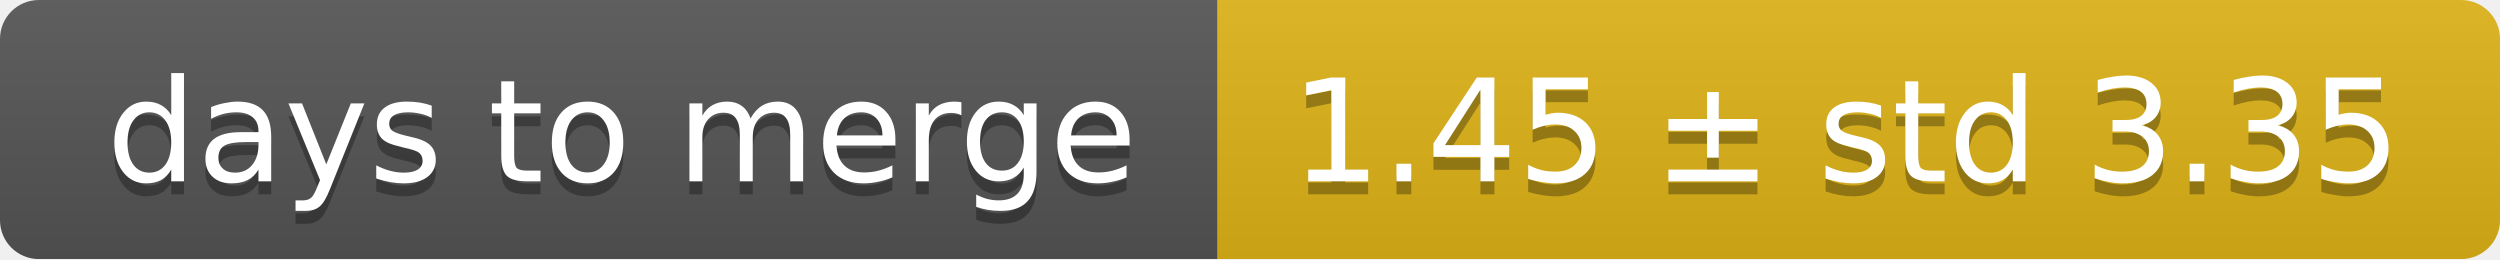
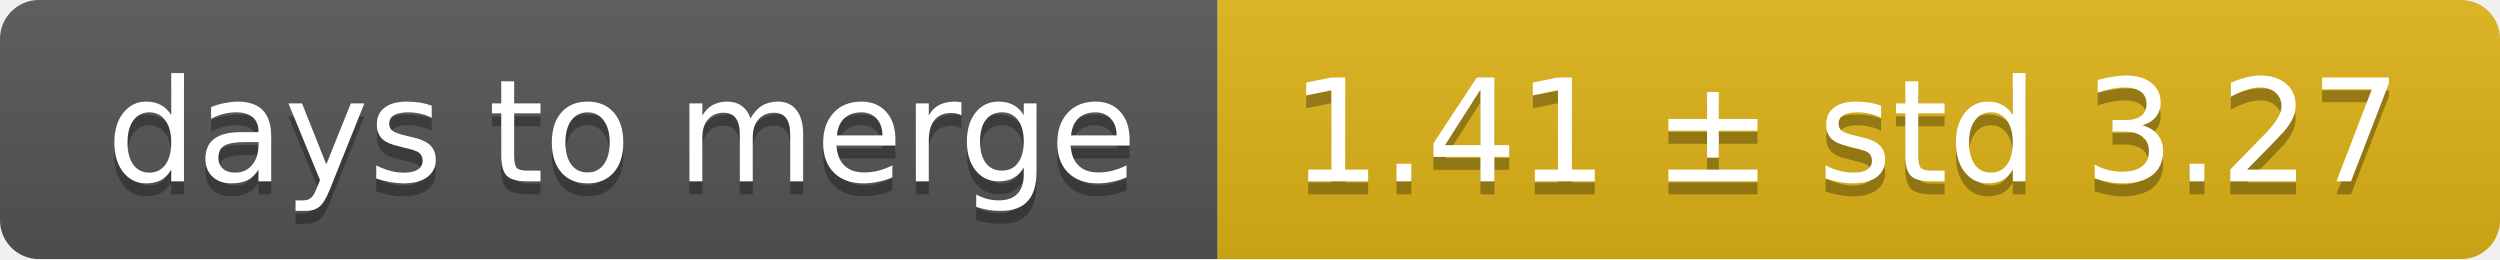
<svg xmlns="http://www.w3.org/2000/svg" width="193" height="20">
  <linearGradient id="smooth" x2="0" y2="100%">
    <stop offset="0" stop-color="#bbb" stop-opacity=".1" />
    <stop offset="1" stop-opacity=".1" />
  </linearGradient>
  <mask id="round">
    <rect width="193" height="20" rx="3" fill="#fff" />
  </mask>
  <g mask="url(#round)">
    <rect width="94" height="20" fill="#555" />
    <rect x="94" width="99" height="20" fill="#dfb317" />
    <rect width="193" height="20" fill="url(#smooth)" />
  </g>
  <g fill="#fff" text-anchor="middle" font-family="DejaVu Sans,Verdana,Geneva,sans-serif" font-size="11">
    <text x="48" y="15" fill="#010101" fill-opacity=".3">days to merge</text>
    <text x="48" y="14">days to merge</text>
-     <text x="142.5" y="15" fill="#010101" fill-opacity=".3">1.45 ± std 3.35</text>
-     <text x="142.5" y="14">1.45 ± std 3.35</text>
+     <text x="142.5" y="15" fill="#010101" fill-opacity=".3">1.41 ± std 3.27</text>
+     <text x="142.5" y="14">1.41 ± std 3.27</text>
  </g>
</svg>
